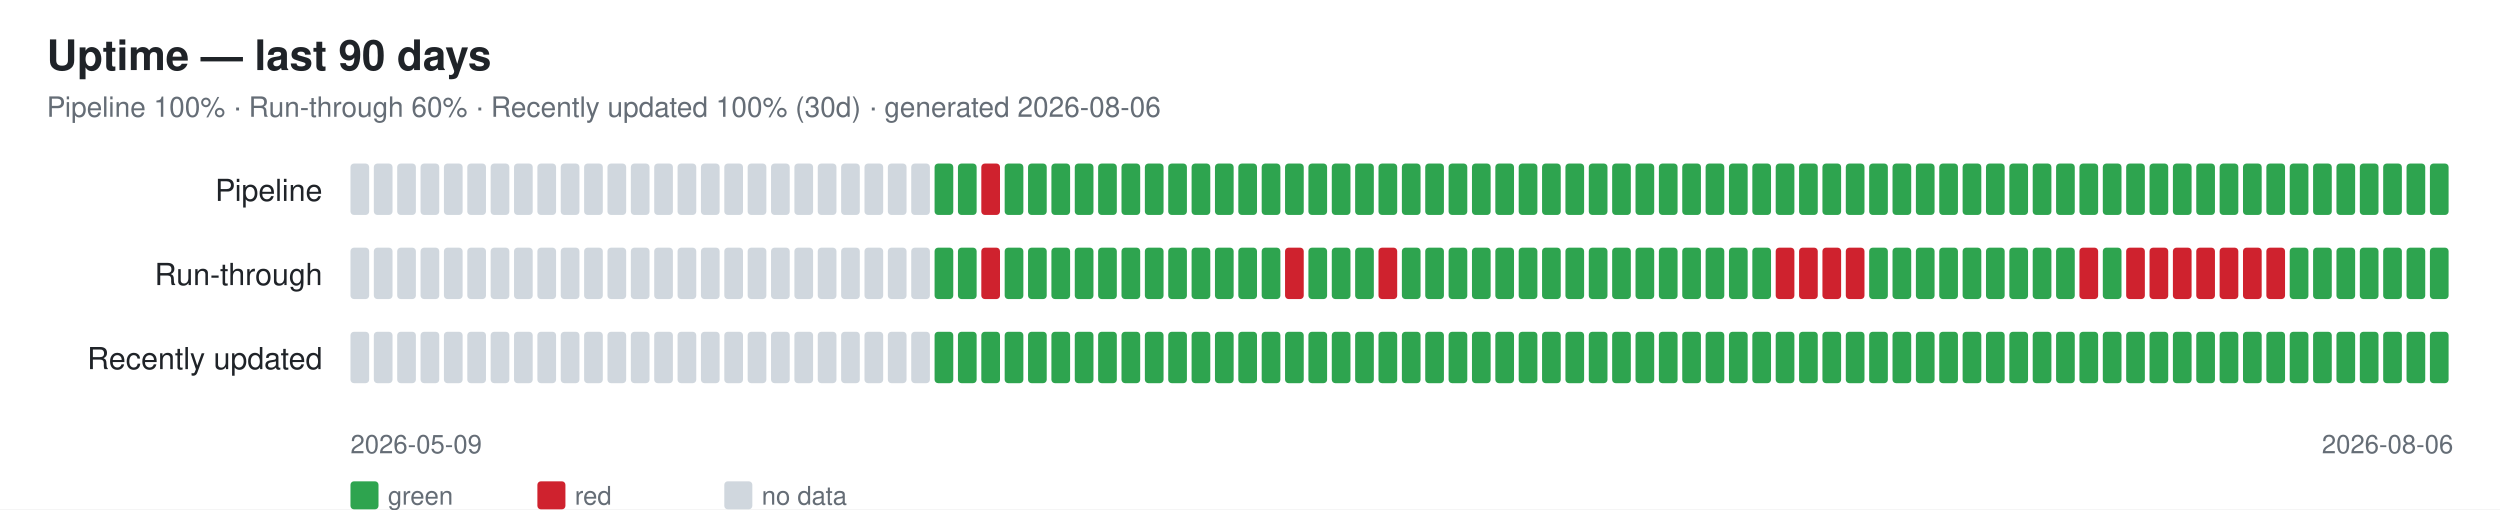
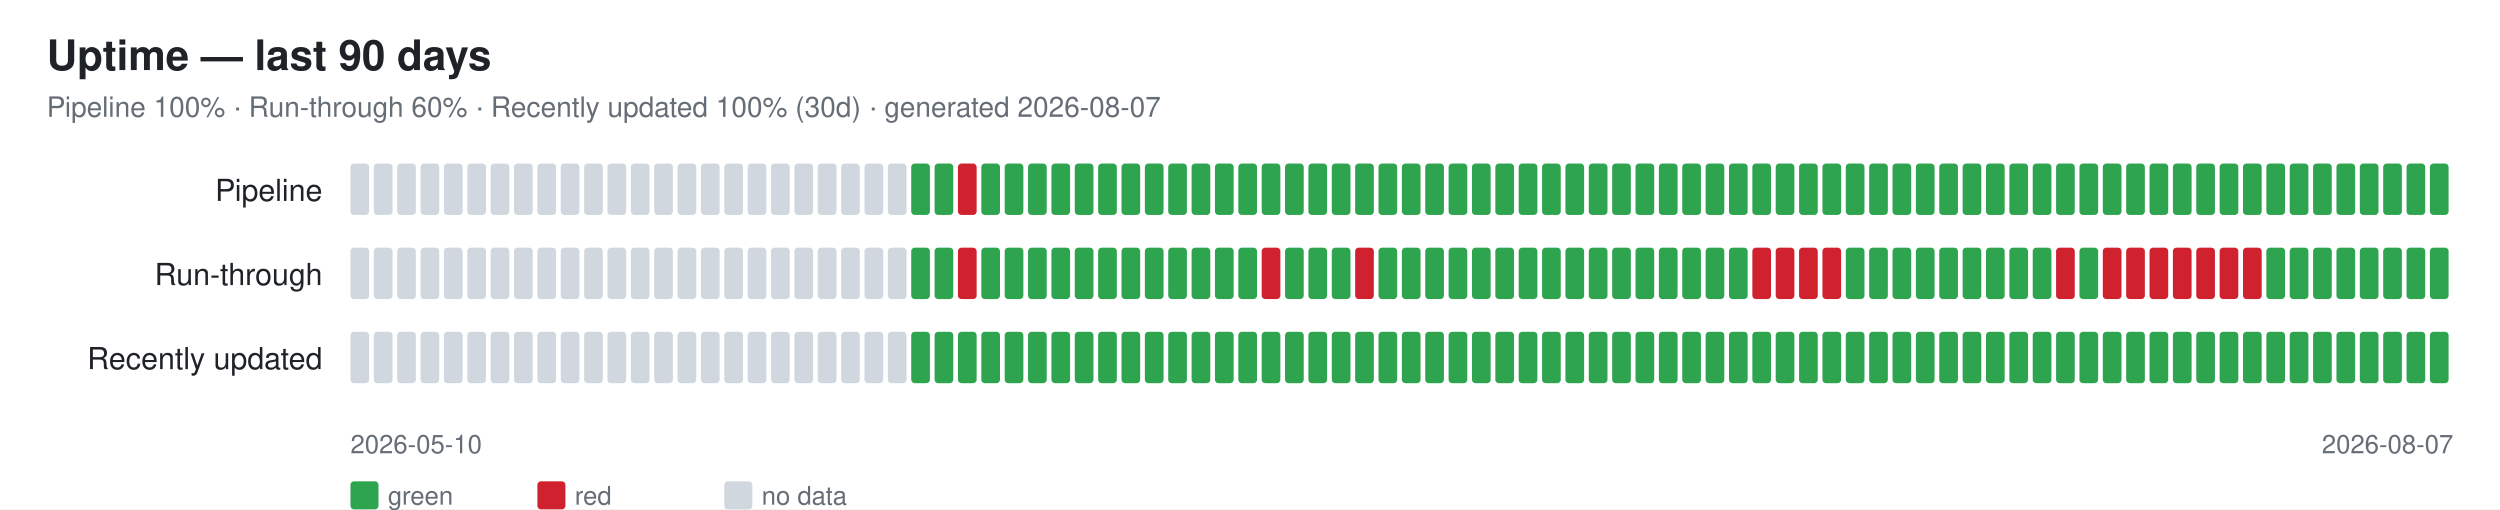
<svg xmlns="http://www.w3.org/2000/svg" width="1070" height="218" font-family="-apple-system,Segoe UI,Helvetica,Arial,sans-serif">
  <rect width="1070" height="218" fill="#ffffff" />
  <text x="20" y="30" font-size="18" font-weight="600" fill="#1f2328">Uptime — last 90 days</text>
-   <text x="20" y="50" font-size="12" fill="#656d76">Pipeline 100% · Run-through 60% · Recently updated 100% (30d) · generated 2026-08-06</text>
+   <text x="20" y="50" font-size="12" fill="#656d76">Pipeline 100% · Run-through 60% · Recently updated 100% (30d) · generated 2026-08-07</text>
  <text x="138" y="86" font-size="13" fill="#1f2328" text-anchor="end">Pipeline</text>
  <rect x="150" y="70" width="8" height="22" rx="1.5" fill="#d0d7de" />
  <rect x="160" y="70" width="8" height="22" rx="1.5" fill="#d0d7de" />
  <rect x="170" y="70" width="8" height="22" rx="1.5" fill="#d0d7de" />
  <rect x="180" y="70" width="8" height="22" rx="1.5" fill="#d0d7de" />
  <rect x="190" y="70" width="8" height="22" rx="1.5" fill="#d0d7de" />
  <rect x="200" y="70" width="8" height="22" rx="1.5" fill="#d0d7de" />
  <rect x="210" y="70" width="8" height="22" rx="1.5" fill="#d0d7de" />
  <rect x="220" y="70" width="8" height="22" rx="1.5" fill="#d0d7de" />
  <rect x="230" y="70" width="8" height="22" rx="1.5" fill="#d0d7de" />
  <rect x="240" y="70" width="8" height="22" rx="1.5" fill="#d0d7de" />
  <rect x="250" y="70" width="8" height="22" rx="1.5" fill="#d0d7de" />
  <rect x="260" y="70" width="8" height="22" rx="1.5" fill="#d0d7de" />
  <rect x="270" y="70" width="8" height="22" rx="1.5" fill="#d0d7de" />
  <rect x="280" y="70" width="8" height="22" rx="1.5" fill="#d0d7de" />
  <rect x="290" y="70" width="8" height="22" rx="1.5" fill="#d0d7de" />
  <rect x="300" y="70" width="8" height="22" rx="1.5" fill="#d0d7de" />
  <rect x="310" y="70" width="8" height="22" rx="1.5" fill="#d0d7de" />
  <rect x="320" y="70" width="8" height="22" rx="1.5" fill="#d0d7de" />
  <rect x="330" y="70" width="8" height="22" rx="1.5" fill="#d0d7de" />
  <rect x="340" y="70" width="8" height="22" rx="1.5" fill="#d0d7de" />
  <rect x="350" y="70" width="8" height="22" rx="1.5" fill="#d0d7de" />
  <rect x="360" y="70" width="8" height="22" rx="1.5" fill="#d0d7de" />
  <rect x="370" y="70" width="8" height="22" rx="1.5" fill="#d0d7de" />
  <rect x="380" y="70" width="8" height="22" rx="1.5" fill="#d0d7de" />
-   <rect x="390" y="70" width="8" height="22" rx="1.5" fill="#d0d7de" />
+   <rect x="390" y="70" width="8" height="22" rx="1.5" fill="#2ea44f" />
  <rect x="400" y="70" width="8" height="22" rx="1.5" fill="#2ea44f" />
-   <rect x="410" y="70" width="8" height="22" rx="1.5" fill="#2ea44f" />
-   <rect x="420" y="70" width="8" height="22" rx="1.5" fill="#cf222e" />
+   <rect x="410" y="70" width="8" height="22" rx="1.5" fill="#cf222e" />
+   <rect x="420" y="70" width="8" height="22" rx="1.5" fill="#2ea44f" />
  <rect x="430" y="70" width="8" height="22" rx="1.5" fill="#2ea44f" />
  <rect x="440" y="70" width="8" height="22" rx="1.5" fill="#2ea44f" />
  <rect x="450" y="70" width="8" height="22" rx="1.5" fill="#2ea44f" />
  <rect x="460" y="70" width="8" height="22" rx="1.5" fill="#2ea44f" />
  <rect x="470" y="70" width="8" height="22" rx="1.5" fill="#2ea44f" />
  <rect x="480" y="70" width="8" height="22" rx="1.5" fill="#2ea44f" />
  <rect x="490" y="70" width="8" height="22" rx="1.5" fill="#2ea44f" />
  <rect x="500" y="70" width="8" height="22" rx="1.5" fill="#2ea44f" />
  <rect x="510" y="70" width="8" height="22" rx="1.5" fill="#2ea44f" />
  <rect x="520" y="70" width="8" height="22" rx="1.5" fill="#2ea44f" />
  <rect x="530" y="70" width="8" height="22" rx="1.5" fill="#2ea44f" />
  <rect x="540" y="70" width="8" height="22" rx="1.5" fill="#2ea44f" />
  <rect x="550" y="70" width="8" height="22" rx="1.5" fill="#2ea44f" />
  <rect x="560" y="70" width="8" height="22" rx="1.5" fill="#2ea44f" />
  <rect x="570" y="70" width="8" height="22" rx="1.5" fill="#2ea44f" />
  <rect x="580" y="70" width="8" height="22" rx="1.5" fill="#2ea44f" />
  <rect x="590" y="70" width="8" height="22" rx="1.5" fill="#2ea44f" />
  <rect x="600" y="70" width="8" height="22" rx="1.5" fill="#2ea44f" />
  <rect x="610" y="70" width="8" height="22" rx="1.5" fill="#2ea44f" />
  <rect x="620" y="70" width="8" height="22" rx="1.5" fill="#2ea44f" />
  <rect x="630" y="70" width="8" height="22" rx="1.5" fill="#2ea44f" />
  <rect x="640" y="70" width="8" height="22" rx="1.5" fill="#2ea44f" />
  <rect x="650" y="70" width="8" height="22" rx="1.5" fill="#2ea44f" />
  <rect x="660" y="70" width="8" height="22" rx="1.5" fill="#2ea44f" />
  <rect x="670" y="70" width="8" height="22" rx="1.5" fill="#2ea44f" />
  <rect x="680" y="70" width="8" height="22" rx="1.5" fill="#2ea44f" />
  <rect x="690" y="70" width="8" height="22" rx="1.5" fill="#2ea44f" />
  <rect x="700" y="70" width="8" height="22" rx="1.5" fill="#2ea44f" />
  <rect x="710" y="70" width="8" height="22" rx="1.5" fill="#2ea44f" />
  <rect x="720" y="70" width="8" height="22" rx="1.5" fill="#2ea44f" />
  <rect x="730" y="70" width="8" height="22" rx="1.5" fill="#2ea44f" />
  <rect x="740" y="70" width="8" height="22" rx="1.5" fill="#2ea44f" />
  <rect x="750" y="70" width="8" height="22" rx="1.5" fill="#2ea44f" />
  <rect x="760" y="70" width="8" height="22" rx="1.5" fill="#2ea44f" />
  <rect x="770" y="70" width="8" height="22" rx="1.5" fill="#2ea44f" />
  <rect x="780" y="70" width="8" height="22" rx="1.5" fill="#2ea44f" />
  <rect x="790" y="70" width="8" height="22" rx="1.5" fill="#2ea44f" />
  <rect x="800" y="70" width="8" height="22" rx="1.5" fill="#2ea44f" />
  <rect x="810" y="70" width="8" height="22" rx="1.5" fill="#2ea44f" />
  <rect x="820" y="70" width="8" height="22" rx="1.5" fill="#2ea44f" />
  <rect x="830" y="70" width="8" height="22" rx="1.5" fill="#2ea44f" />
  <rect x="840" y="70" width="8" height="22" rx="1.5" fill="#2ea44f" />
  <rect x="850" y="70" width="8" height="22" rx="1.5" fill="#2ea44f" />
  <rect x="860" y="70" width="8" height="22" rx="1.5" fill="#2ea44f" />
  <rect x="870" y="70" width="8" height="22" rx="1.5" fill="#2ea44f" />
  <rect x="880" y="70" width="8" height="22" rx="1.5" fill="#2ea44f" />
  <rect x="890" y="70" width="8" height="22" rx="1.5" fill="#2ea44f" />
  <rect x="900" y="70" width="8" height="22" rx="1.5" fill="#2ea44f" />
  <rect x="910" y="70" width="8" height="22" rx="1.5" fill="#2ea44f" />
  <rect x="920" y="70" width="8" height="22" rx="1.5" fill="#2ea44f" />
  <rect x="930" y="70" width="8" height="22" rx="1.5" fill="#2ea44f" />
  <rect x="940" y="70" width="8" height="22" rx="1.5" fill="#2ea44f" />
  <rect x="950" y="70" width="8" height="22" rx="1.5" fill="#2ea44f" />
  <rect x="960" y="70" width="8" height="22" rx="1.5" fill="#2ea44f" />
  <rect x="970" y="70" width="8" height="22" rx="1.5" fill="#2ea44f" />
  <rect x="980" y="70" width="8" height="22" rx="1.5" fill="#2ea44f" />
  <rect x="990" y="70" width="8" height="22" rx="1.5" fill="#2ea44f" />
  <rect x="1000" y="70" width="8" height="22" rx="1.5" fill="#2ea44f" />
  <rect x="1010" y="70" width="8" height="22" rx="1.5" fill="#2ea44f" />
  <rect x="1020" y="70" width="8" height="22" rx="1.5" fill="#2ea44f" />
  <rect x="1030" y="70" width="8" height="22" rx="1.5" fill="#2ea44f" />
  <rect x="1040" y="70" width="8" height="22" rx="1.5" fill="#2ea44f" />
  <text x="138" y="122" font-size="13" fill="#1f2328" text-anchor="end">Run-through</text>
  <rect x="150" y="106" width="8" height="22" rx="1.5" fill="#d0d7de" />
  <rect x="160" y="106" width="8" height="22" rx="1.5" fill="#d0d7de" />
  <rect x="170" y="106" width="8" height="22" rx="1.5" fill="#d0d7de" />
  <rect x="180" y="106" width="8" height="22" rx="1.5" fill="#d0d7de" />
  <rect x="190" y="106" width="8" height="22" rx="1.5" fill="#d0d7de" />
  <rect x="200" y="106" width="8" height="22" rx="1.5" fill="#d0d7de" />
  <rect x="210" y="106" width="8" height="22" rx="1.5" fill="#d0d7de" />
  <rect x="220" y="106" width="8" height="22" rx="1.5" fill="#d0d7de" />
  <rect x="230" y="106" width="8" height="22" rx="1.5" fill="#d0d7de" />
  <rect x="240" y="106" width="8" height="22" rx="1.5" fill="#d0d7de" />
  <rect x="250" y="106" width="8" height="22" rx="1.5" fill="#d0d7de" />
  <rect x="260" y="106" width="8" height="22" rx="1.5" fill="#d0d7de" />
  <rect x="270" y="106" width="8" height="22" rx="1.5" fill="#d0d7de" />
  <rect x="280" y="106" width="8" height="22" rx="1.5" fill="#d0d7de" />
  <rect x="290" y="106" width="8" height="22" rx="1.5" fill="#d0d7de" />
  <rect x="300" y="106" width="8" height="22" rx="1.5" fill="#d0d7de" />
  <rect x="310" y="106" width="8" height="22" rx="1.5" fill="#d0d7de" />
  <rect x="320" y="106" width="8" height="22" rx="1.5" fill="#d0d7de" />
  <rect x="330" y="106" width="8" height="22" rx="1.5" fill="#d0d7de" />
  <rect x="340" y="106" width="8" height="22" rx="1.5" fill="#d0d7de" />
  <rect x="350" y="106" width="8" height="22" rx="1.5" fill="#d0d7de" />
  <rect x="360" y="106" width="8" height="22" rx="1.5" fill="#d0d7de" />
  <rect x="370" y="106" width="8" height="22" rx="1.5" fill="#d0d7de" />
  <rect x="380" y="106" width="8" height="22" rx="1.5" fill="#d0d7de" />
-   <rect x="390" y="106" width="8" height="22" rx="1.5" fill="#d0d7de" />
+   <rect x="390" y="106" width="8" height="22" rx="1.5" fill="#2ea44f" />
  <rect x="400" y="106" width="8" height="22" rx="1.5" fill="#2ea44f" />
-   <rect x="410" y="106" width="8" height="22" rx="1.5" fill="#2ea44f" />
-   <rect x="420" y="106" width="8" height="22" rx="1.5" fill="#cf222e" />
+   <rect x="410" y="106" width="8" height="22" rx="1.5" fill="#cf222e" />
+   <rect x="420" y="106" width="8" height="22" rx="1.5" fill="#2ea44f" />
  <rect x="430" y="106" width="8" height="22" rx="1.5" fill="#2ea44f" />
  <rect x="440" y="106" width="8" height="22" rx="1.5" fill="#2ea44f" />
  <rect x="450" y="106" width="8" height="22" rx="1.5" fill="#2ea44f" />
  <rect x="460" y="106" width="8" height="22" rx="1.5" fill="#2ea44f" />
  <rect x="470" y="106" width="8" height="22" rx="1.5" fill="#2ea44f" />
  <rect x="480" y="106" width="8" height="22" rx="1.5" fill="#2ea44f" />
  <rect x="490" y="106" width="8" height="22" rx="1.5" fill="#2ea44f" />
  <rect x="500" y="106" width="8" height="22" rx="1.5" fill="#2ea44f" />
  <rect x="510" y="106" width="8" height="22" rx="1.5" fill="#2ea44f" />
  <rect x="520" y="106" width="8" height="22" rx="1.5" fill="#2ea44f" />
  <rect x="530" y="106" width="8" height="22" rx="1.5" fill="#2ea44f" />
-   <rect x="540" y="106" width="8" height="22" rx="1.5" fill="#2ea44f" />
-   <rect x="550" y="106" width="8" height="22" rx="1.5" fill="#cf222e" />
+   <rect x="540" y="106" width="8" height="22" rx="1.5" fill="#cf222e" />
+   <rect x="550" y="106" width="8" height="22" rx="1.5" fill="#2ea44f" />
  <rect x="560" y="106" width="8" height="22" rx="1.5" fill="#2ea44f" />
  <rect x="570" y="106" width="8" height="22" rx="1.5" fill="#2ea44f" />
-   <rect x="580" y="106" width="8" height="22" rx="1.5" fill="#2ea44f" />
-   <rect x="590" y="106" width="8" height="22" rx="1.5" fill="#cf222e" />
+   <rect x="580" y="106" width="8" height="22" rx="1.5" fill="#cf222e" />
+   <rect x="590" y="106" width="8" height="22" rx="1.5" fill="#2ea44f" />
  <rect x="600" y="106" width="8" height="22" rx="1.5" fill="#2ea44f" />
  <rect x="610" y="106" width="8" height="22" rx="1.5" fill="#2ea44f" />
  <rect x="620" y="106" width="8" height="22" rx="1.5" fill="#2ea44f" />
  <rect x="630" y="106" width="8" height="22" rx="1.5" fill="#2ea44f" />
  <rect x="640" y="106" width="8" height="22" rx="1.5" fill="#2ea44f" />
  <rect x="650" y="106" width="8" height="22" rx="1.5" fill="#2ea44f" />
  <rect x="660" y="106" width="8" height="22" rx="1.5" fill="#2ea44f" />
  <rect x="670" y="106" width="8" height="22" rx="1.5" fill="#2ea44f" />
  <rect x="680" y="106" width="8" height="22" rx="1.5" fill="#2ea44f" />
  <rect x="690" y="106" width="8" height="22" rx="1.5" fill="#2ea44f" />
  <rect x="700" y="106" width="8" height="22" rx="1.5" fill="#2ea44f" />
  <rect x="710" y="106" width="8" height="22" rx="1.5" fill="#2ea44f" />
  <rect x="720" y="106" width="8" height="22" rx="1.5" fill="#2ea44f" />
  <rect x="730" y="106" width="8" height="22" rx="1.5" fill="#2ea44f" />
  <rect x="740" y="106" width="8" height="22" rx="1.5" fill="#2ea44f" />
-   <rect x="750" y="106" width="8" height="22" rx="1.5" fill="#2ea44f" />
+   <rect x="750" y="106" width="8" height="22" rx="1.5" fill="#cf222e" />
  <rect x="760" y="106" width="8" height="22" rx="1.5" fill="#cf222e" />
  <rect x="770" y="106" width="8" height="22" rx="1.5" fill="#cf222e" />
  <rect x="780" y="106" width="8" height="22" rx="1.5" fill="#cf222e" />
-   <rect x="790" y="106" width="8" height="22" rx="1.5" fill="#cf222e" />
+   <rect x="790" y="106" width="8" height="22" rx="1.5" fill="#2ea44f" />
  <rect x="800" y="106" width="8" height="22" rx="1.5" fill="#2ea44f" />
  <rect x="810" y="106" width="8" height="22" rx="1.5" fill="#2ea44f" />
  <rect x="820" y="106" width="8" height="22" rx="1.5" fill="#2ea44f" />
  <rect x="830" y="106" width="8" height="22" rx="1.5" fill="#2ea44f" />
  <rect x="840" y="106" width="8" height="22" rx="1.5" fill="#2ea44f" />
  <rect x="850" y="106" width="8" height="22" rx="1.5" fill="#2ea44f" />
  <rect x="860" y="106" width="8" height="22" rx="1.5" fill="#2ea44f" />
  <rect x="870" y="106" width="8" height="22" rx="1.5" fill="#2ea44f" />
-   <rect x="880" y="106" width="8" height="22" rx="1.5" fill="#2ea44f" />
-   <rect x="890" y="106" width="8" height="22" rx="1.5" fill="#cf222e" />
-   <rect x="900" y="106" width="8" height="22" rx="1.5" fill="#2ea44f" />
+   <rect x="880" y="106" width="8" height="22" rx="1.5" fill="#cf222e" />
+   <rect x="890" y="106" width="8" height="22" rx="1.5" fill="#2ea44f" />
+   <rect x="900" y="106" width="8" height="22" rx="1.5" fill="#cf222e" />
  <rect x="910" y="106" width="8" height="22" rx="1.5" fill="#cf222e" />
  <rect x="920" y="106" width="8" height="22" rx="1.5" fill="#cf222e" />
  <rect x="930" y="106" width="8" height="22" rx="1.5" fill="#cf222e" />
  <rect x="940" y="106" width="8" height="22" rx="1.5" fill="#cf222e" />
  <rect x="950" y="106" width="8" height="22" rx="1.5" fill="#cf222e" />
  <rect x="960" y="106" width="8" height="22" rx="1.5" fill="#cf222e" />
-   <rect x="970" y="106" width="8" height="22" rx="1.5" fill="#cf222e" />
+   <rect x="970" y="106" width="8" height="22" rx="1.5" fill="#2ea44f" />
  <rect x="980" y="106" width="8" height="22" rx="1.5" fill="#2ea44f" />
  <rect x="990" y="106" width="8" height="22" rx="1.5" fill="#2ea44f" />
  <rect x="1000" y="106" width="8" height="22" rx="1.5" fill="#2ea44f" />
  <rect x="1010" y="106" width="8" height="22" rx="1.5" fill="#2ea44f" />
  <rect x="1020" y="106" width="8" height="22" rx="1.5" fill="#2ea44f" />
  <rect x="1030" y="106" width="8" height="22" rx="1.5" fill="#2ea44f" />
  <rect x="1040" y="106" width="8" height="22" rx="1.5" fill="#2ea44f" />
  <text x="138" y="158" font-size="13" fill="#1f2328" text-anchor="end">Recently updated</text>
  <rect x="150" y="142" width="8" height="22" rx="1.5" fill="#d0d7de" />
  <rect x="160" y="142" width="8" height="22" rx="1.5" fill="#d0d7de" />
  <rect x="170" y="142" width="8" height="22" rx="1.5" fill="#d0d7de" />
  <rect x="180" y="142" width="8" height="22" rx="1.5" fill="#d0d7de" />
  <rect x="190" y="142" width="8" height="22" rx="1.5" fill="#d0d7de" />
  <rect x="200" y="142" width="8" height="22" rx="1.5" fill="#d0d7de" />
  <rect x="210" y="142" width="8" height="22" rx="1.5" fill="#d0d7de" />
  <rect x="220" y="142" width="8" height="22" rx="1.5" fill="#d0d7de" />
  <rect x="230" y="142" width="8" height="22" rx="1.5" fill="#d0d7de" />
  <rect x="240" y="142" width="8" height="22" rx="1.5" fill="#d0d7de" />
  <rect x="250" y="142" width="8" height="22" rx="1.5" fill="#d0d7de" />
  <rect x="260" y="142" width="8" height="22" rx="1.5" fill="#d0d7de" />
  <rect x="270" y="142" width="8" height="22" rx="1.5" fill="#d0d7de" />
  <rect x="280" y="142" width="8" height="22" rx="1.5" fill="#d0d7de" />
  <rect x="290" y="142" width="8" height="22" rx="1.5" fill="#d0d7de" />
  <rect x="300" y="142" width="8" height="22" rx="1.5" fill="#d0d7de" />
  <rect x="310" y="142" width="8" height="22" rx="1.5" fill="#d0d7de" />
  <rect x="320" y="142" width="8" height="22" rx="1.5" fill="#d0d7de" />
  <rect x="330" y="142" width="8" height="22" rx="1.5" fill="#d0d7de" />
  <rect x="340" y="142" width="8" height="22" rx="1.5" fill="#d0d7de" />
  <rect x="350" y="142" width="8" height="22" rx="1.5" fill="#d0d7de" />
  <rect x="360" y="142" width="8" height="22" rx="1.5" fill="#d0d7de" />
  <rect x="370" y="142" width="8" height="22" rx="1.5" fill="#d0d7de" />
  <rect x="380" y="142" width="8" height="22" rx="1.5" fill="#d0d7de" />
-   <rect x="390" y="142" width="8" height="22" rx="1.5" fill="#d0d7de" />
+   <rect x="390" y="142" width="8" height="22" rx="1.5" fill="#2ea44f" />
  <rect x="400" y="142" width="8" height="22" rx="1.5" fill="#2ea44f" />
  <rect x="410" y="142" width="8" height="22" rx="1.5" fill="#2ea44f" />
  <rect x="420" y="142" width="8" height="22" rx="1.5" fill="#2ea44f" />
  <rect x="430" y="142" width="8" height="22" rx="1.5" fill="#2ea44f" />
  <rect x="440" y="142" width="8" height="22" rx="1.5" fill="#2ea44f" />
  <rect x="450" y="142" width="8" height="22" rx="1.5" fill="#2ea44f" />
  <rect x="460" y="142" width="8" height="22" rx="1.5" fill="#2ea44f" />
  <rect x="470" y="142" width="8" height="22" rx="1.5" fill="#2ea44f" />
  <rect x="480" y="142" width="8" height="22" rx="1.5" fill="#2ea44f" />
  <rect x="490" y="142" width="8" height="22" rx="1.5" fill="#2ea44f" />
  <rect x="500" y="142" width="8" height="22" rx="1.5" fill="#2ea44f" />
  <rect x="510" y="142" width="8" height="22" rx="1.5" fill="#2ea44f" />
  <rect x="520" y="142" width="8" height="22" rx="1.5" fill="#2ea44f" />
  <rect x="530" y="142" width="8" height="22" rx="1.5" fill="#2ea44f" />
  <rect x="540" y="142" width="8" height="22" rx="1.5" fill="#2ea44f" />
  <rect x="550" y="142" width="8" height="22" rx="1.5" fill="#2ea44f" />
  <rect x="560" y="142" width="8" height="22" rx="1.5" fill="#2ea44f" />
  <rect x="570" y="142" width="8" height="22" rx="1.5" fill="#2ea44f" />
  <rect x="580" y="142" width="8" height="22" rx="1.5" fill="#2ea44f" />
  <rect x="590" y="142" width="8" height="22" rx="1.5" fill="#2ea44f" />
  <rect x="600" y="142" width="8" height="22" rx="1.5" fill="#2ea44f" />
  <rect x="610" y="142" width="8" height="22" rx="1.5" fill="#2ea44f" />
  <rect x="620" y="142" width="8" height="22" rx="1.5" fill="#2ea44f" />
  <rect x="630" y="142" width="8" height="22" rx="1.5" fill="#2ea44f" />
  <rect x="640" y="142" width="8" height="22" rx="1.5" fill="#2ea44f" />
  <rect x="650" y="142" width="8" height="22" rx="1.5" fill="#2ea44f" />
  <rect x="660" y="142" width="8" height="22" rx="1.5" fill="#2ea44f" />
  <rect x="670" y="142" width="8" height="22" rx="1.5" fill="#2ea44f" />
  <rect x="680" y="142" width="8" height="22" rx="1.5" fill="#2ea44f" />
  <rect x="690" y="142" width="8" height="22" rx="1.5" fill="#2ea44f" />
  <rect x="700" y="142" width="8" height="22" rx="1.5" fill="#2ea44f" />
  <rect x="710" y="142" width="8" height="22" rx="1.5" fill="#2ea44f" />
  <rect x="720" y="142" width="8" height="22" rx="1.5" fill="#2ea44f" />
  <rect x="730" y="142" width="8" height="22" rx="1.5" fill="#2ea44f" />
  <rect x="740" y="142" width="8" height="22" rx="1.5" fill="#2ea44f" />
  <rect x="750" y="142" width="8" height="22" rx="1.5" fill="#2ea44f" />
  <rect x="760" y="142" width="8" height="22" rx="1.5" fill="#2ea44f" />
  <rect x="770" y="142" width="8" height="22" rx="1.5" fill="#2ea44f" />
  <rect x="780" y="142" width="8" height="22" rx="1.5" fill="#2ea44f" />
  <rect x="790" y="142" width="8" height="22" rx="1.5" fill="#2ea44f" />
  <rect x="800" y="142" width="8" height="22" rx="1.5" fill="#2ea44f" />
  <rect x="810" y="142" width="8" height="22" rx="1.5" fill="#2ea44f" />
  <rect x="820" y="142" width="8" height="22" rx="1.5" fill="#2ea44f" />
  <rect x="830" y="142" width="8" height="22" rx="1.5" fill="#2ea44f" />
  <rect x="840" y="142" width="8" height="22" rx="1.5" fill="#2ea44f" />
  <rect x="850" y="142" width="8" height="22" rx="1.5" fill="#2ea44f" />
  <rect x="860" y="142" width="8" height="22" rx="1.5" fill="#2ea44f" />
  <rect x="870" y="142" width="8" height="22" rx="1.5" fill="#2ea44f" />
  <rect x="880" y="142" width="8" height="22" rx="1.5" fill="#2ea44f" />
  <rect x="890" y="142" width="8" height="22" rx="1.5" fill="#2ea44f" />
  <rect x="900" y="142" width="8" height="22" rx="1.5" fill="#2ea44f" />
  <rect x="910" y="142" width="8" height="22" rx="1.5" fill="#2ea44f" />
  <rect x="920" y="142" width="8" height="22" rx="1.5" fill="#2ea44f" />
  <rect x="930" y="142" width="8" height="22" rx="1.5" fill="#2ea44f" />
  <rect x="940" y="142" width="8" height="22" rx="1.5" fill="#2ea44f" />
  <rect x="950" y="142" width="8" height="22" rx="1.5" fill="#2ea44f" />
  <rect x="960" y="142" width="8" height="22" rx="1.5" fill="#2ea44f" />
  <rect x="970" y="142" width="8" height="22" rx="1.5" fill="#2ea44f" />
  <rect x="980" y="142" width="8" height="22" rx="1.5" fill="#2ea44f" />
  <rect x="990" y="142" width="8" height="22" rx="1.5" fill="#2ea44f" />
  <rect x="1000" y="142" width="8" height="22" rx="1.5" fill="#2ea44f" />
  <rect x="1010" y="142" width="8" height="22" rx="1.5" fill="#2ea44f" />
  <rect x="1020" y="142" width="8" height="22" rx="1.5" fill="#2ea44f" />
  <rect x="1030" y="142" width="8" height="22" rx="1.5" fill="#2ea44f" />
  <rect x="1040" y="142" width="8" height="22" rx="1.5" fill="#2ea44f" />
-   <text x="150" y="194" font-size="11" fill="#656d76">2026-05-09</text>
-   <text x="1050" y="194" font-size="11" fill="#656d76" text-anchor="end">2026-08-06</text>
+   <text x="150" y="194" font-size="11" fill="#656d76">2026-05-10</text>
+   <text x="1050" y="194" font-size="11" fill="#656d76" text-anchor="end">2026-08-07</text>
  <rect x="150" y="206" width="12" height="12" rx="1.5" fill="#2ea44f" />
  <text x="166" y="216" font-size="11" fill="#656d76">green</text>
  <rect x="230" y="206" width="12" height="12" rx="1.5" fill="#cf222e" />
  <text x="246" y="216" font-size="11" fill="#656d76">red</text>
  <rect x="310" y="206" width="12" height="12" rx="1.5" fill="#d0d7de" />
  <text x="326" y="216" font-size="11" fill="#656d76">no data</text>
</svg>
